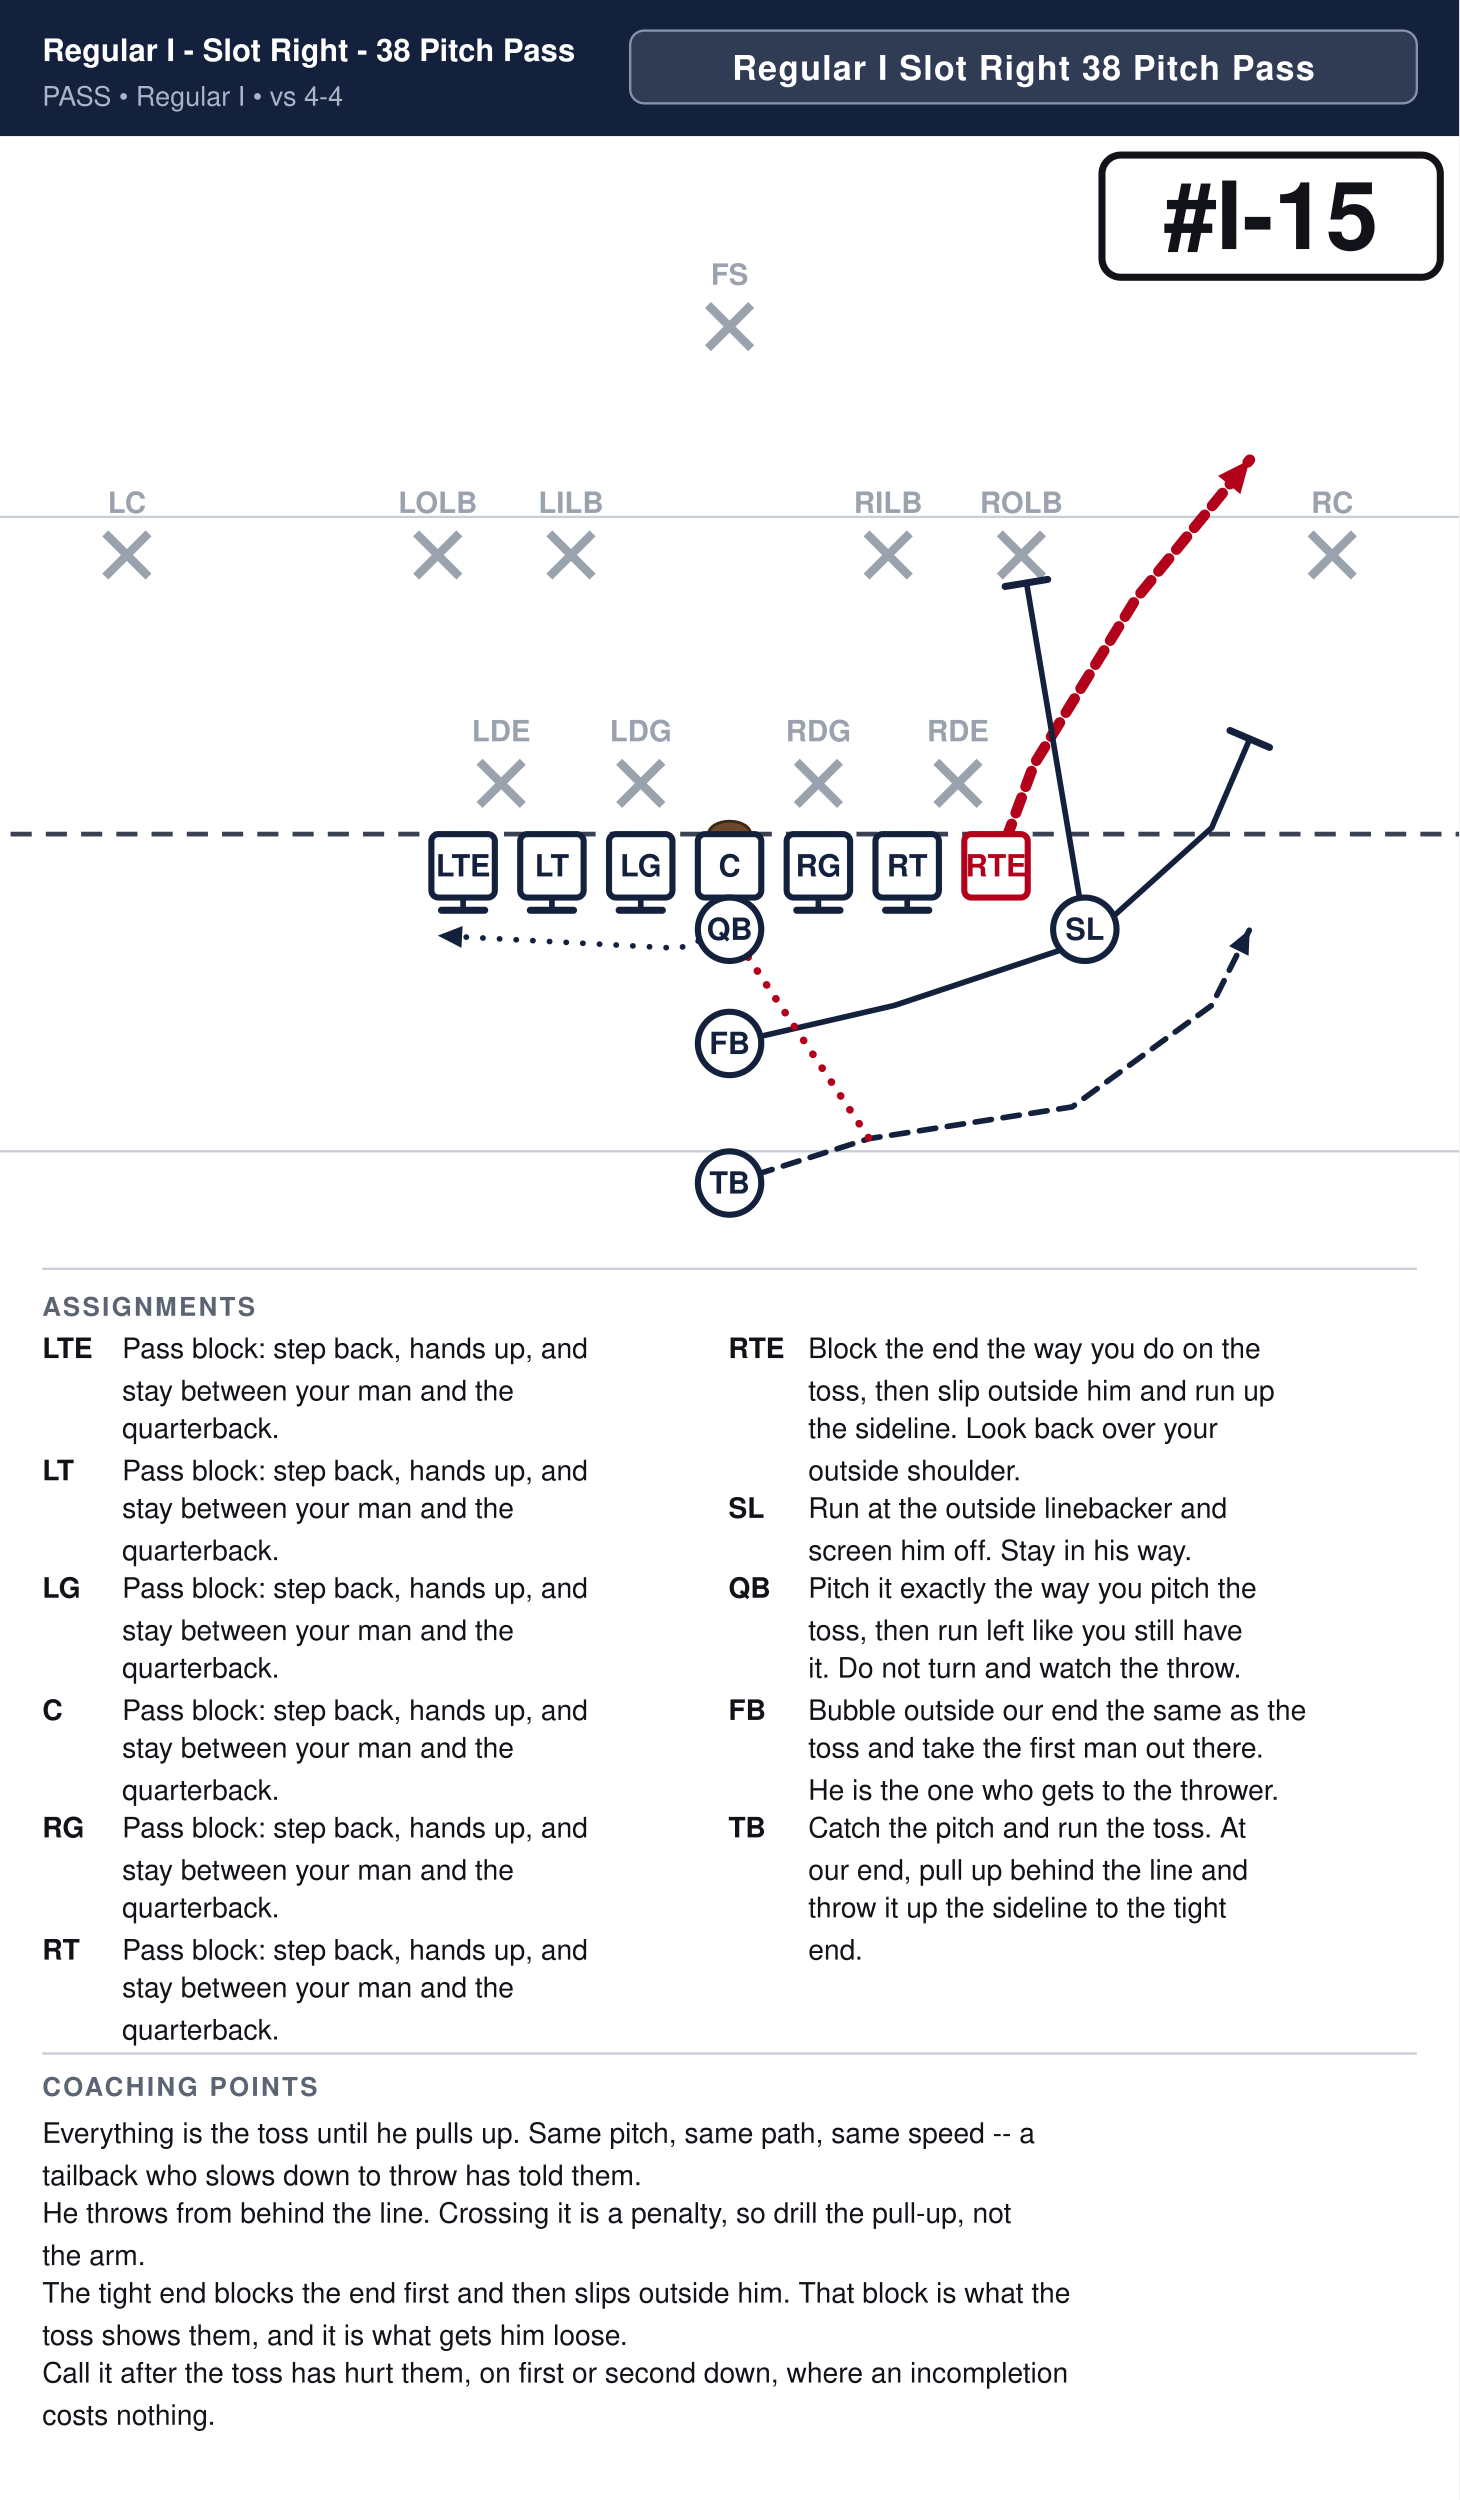
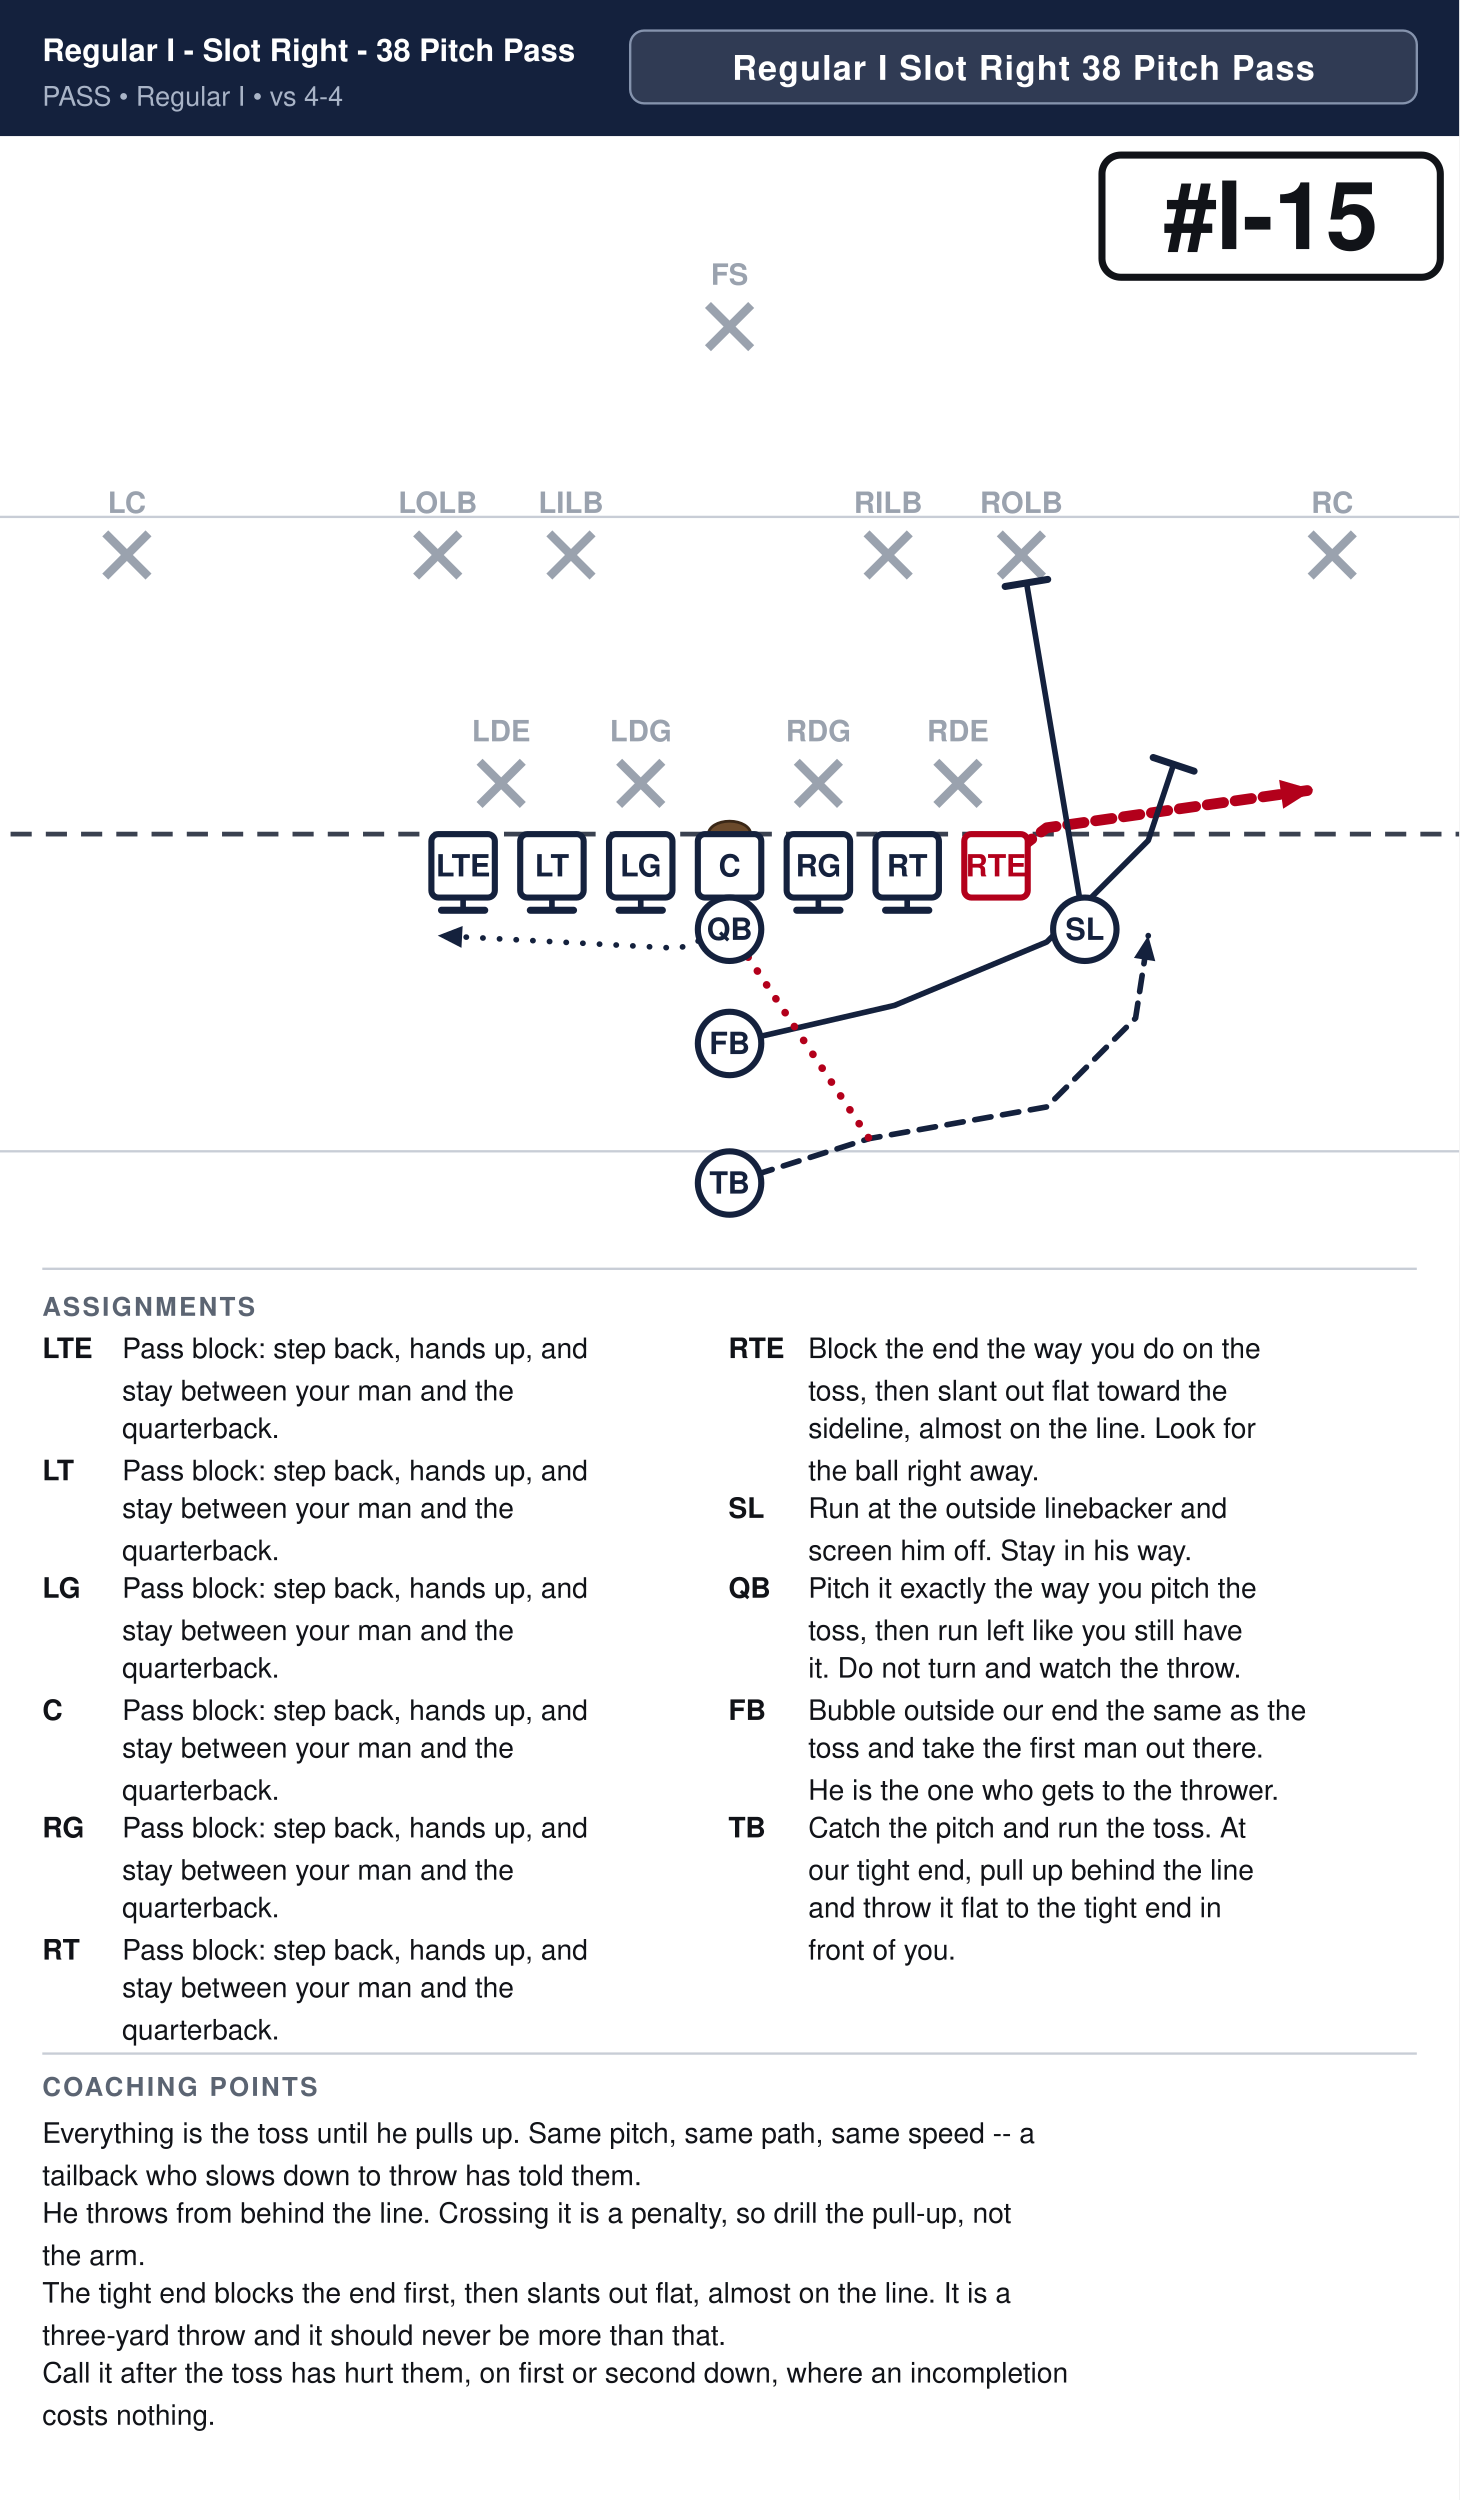
<svg xmlns="http://www.w3.org/2000/svg" width="621" height="1064" viewBox="0 0 621 1064" font-family="Segoe UI, Helvetica, Arial, sans-serif">
  <rect width="100%" height="100%" fill="#ffffff" />
  <rect x="0" y="0" width="621" height="58" fill="#14213d" />
  <text x="18" y="26" font-size="13.2" font-weight="700" fill="#ffffff">Regular I - Slot Right - 38 Pitch Pass</text>
  <text x="18" y="45" font-size="11.5" fill="#a9b4c7">PASS  •  Regular I  •  vs 4-4</text>
  <rect x="268.2" y="13" width="334.8" height="31" rx="6" fill="#ffffff" fill-opacity="0.12" stroke="#8593ad" stroke-width="1" />
  <text x="435.6" y="34" text-anchor="middle" font-size="14.5" font-weight="700" fill="#ffffff" letter-spacing="0.5">Regular I Slot Right 38 Pitch Pass</text>
  <clipPath id="fieldclip">
    <rect x="0" y="58" width="621" height="472" />
  </clipPath>
  <g clip-path="url(#fieldclip)">
    <g transform="translate(-40.5,31.0)">
      <rect x="0" y="0" width="702" height="513" fill="#ffffff" />
      <line x1="0" y1="459.0" x2="702" y2="459.0" stroke="#c8cdd6" stroke-width="1" />
      <line x1="0" y1="189.0" x2="702" y2="189.0" stroke="#c8cdd6" stroke-width="1" />
      <line x1="0" y1="324.0" x2="702" y2="324.0" stroke="#3a4150" stroke-width="2" stroke-dasharray="9 6" />
      <ellipse cx="351.0" cy="324.0" rx="9" ry="5.5" fill="#6b4a2b" stroke="#3a2716" stroke-width="1.2" />
      <line x1="244.6" y1="293.2" x2="263.0" y2="311.6" stroke="#9aa2ae" stroke-width="3.6" />
      <line x1="263.0" y1="293.2" x2="244.6" y2="311.6" stroke="#9aa2ae" stroke-width="3.6" />
      <text x="253.8" y="284.5" text-anchor="middle" font-size="12.5" fill="#9aa2ae" font-weight="600">LDE</text>
      <line x1="304.0" y1="293.2" x2="322.4" y2="311.6" stroke="#9aa2ae" stroke-width="3.6" />
      <line x1="322.4" y1="293.2" x2="304.0" y2="311.6" stroke="#9aa2ae" stroke-width="3.6" />
      <text x="313.2" y="284.5" text-anchor="middle" font-size="12.5" fill="#9aa2ae" font-weight="600">LDG</text>
      <line x1="379.6" y1="293.2" x2="398.0" y2="311.6" stroke="#9aa2ae" stroke-width="3.6" />
      <line x1="398.0" y1="293.2" x2="379.6" y2="311.6" stroke="#9aa2ae" stroke-width="3.6" />
      <text x="388.8" y="284.5" text-anchor="middle" font-size="12.5" fill="#9aa2ae" font-weight="600">RDG</text>
      <line x1="439.0" y1="293.2" x2="457.4" y2="311.6" stroke="#9aa2ae" stroke-width="3.6" />
      <line x1="457.4" y1="293.2" x2="439.0" y2="311.6" stroke="#9aa2ae" stroke-width="3.6" />
      <text x="448.2" y="284.5" text-anchor="middle" font-size="12.5" fill="#9aa2ae" font-weight="600">RDE</text>
      <line x1="217.6" y1="196.0" x2="236.0" y2="214.4" stroke="#9aa2ae" stroke-width="3.6" />
      <line x1="236.0" y1="196.0" x2="217.6" y2="214.4" stroke="#9aa2ae" stroke-width="3.6" />
      <text x="226.8" y="187.3" text-anchor="middle" font-size="12.5" fill="#9aa2ae" font-weight="600">LOLB</text>
      <line x1="274.3" y1="196.0" x2="292.7" y2="214.4" stroke="#9aa2ae" stroke-width="3.6" />
      <line x1="292.7" y1="196.0" x2="274.3" y2="214.4" stroke="#9aa2ae" stroke-width="3.6" />
      <text x="283.5" y="187.3" text-anchor="middle" font-size="12.5" fill="#9aa2ae" font-weight="600">LILB</text>
      <line x1="409.3" y1="196.0" x2="427.7" y2="214.4" stroke="#9aa2ae" stroke-width="3.6" />
      <line x1="427.7" y1="196.0" x2="409.3" y2="214.4" stroke="#9aa2ae" stroke-width="3.6" />
      <text x="418.5" y="187.3" text-anchor="middle" font-size="12.5" fill="#9aa2ae" font-weight="600">RILB</text>
      <line x1="466.0" y1="196.0" x2="484.4" y2="214.4" stroke="#9aa2ae" stroke-width="3.6" />
      <line x1="484.4" y1="196.0" x2="466.0" y2="214.4" stroke="#9aa2ae" stroke-width="3.6" />
      <text x="475.2" y="187.3" text-anchor="middle" font-size="12.5" fill="#9aa2ae" font-weight="600">ROLB</text>
      <line x1="85.3" y1="196.0" x2="103.7" y2="214.4" stroke="#9aa2ae" stroke-width="3.6" />
      <line x1="103.7" y1="196.0" x2="85.3" y2="214.4" stroke="#9aa2ae" stroke-width="3.6" />
      <text x="94.5" y="187.3" text-anchor="middle" font-size="12.5" fill="#9aa2ae" font-weight="600">LC</text>
      <line x1="598.3" y1="196.0" x2="616.7" y2="214.4" stroke="#9aa2ae" stroke-width="3.6" />
      <line x1="616.7" y1="196.0" x2="598.3" y2="214.4" stroke="#9aa2ae" stroke-width="3.6" />
      <text x="607.5" y="187.3" text-anchor="middle" font-size="12.5" fill="#9aa2ae" font-weight="600">RC</text>
      <line x1="341.8" y1="98.8" x2="360.2" y2="117.2" stroke="#9aa2ae" stroke-width="3.6" />
      <line x1="360.2" y1="98.8" x2="341.8" y2="117.2" stroke="#9aa2ae" stroke-width="3.6" />
      <text x="351.0" y="90.2" text-anchor="middle" font-size="12.5" fill="#9aa2ae" font-weight="600">FS</text>
      <path d="M237.6,337.5 L237.6,356.4" fill="none" stroke="#14213d" stroke-width="2.4" stroke-linecap="round" stroke-linejoin="round" />
      <line x1="246.8" y1="356.4" x2="228.4" y2="356.4" stroke="#14213d" stroke-width="3.0" stroke-linecap="round" />
      <path d="M275.4,337.5 L275.4,356.4" fill="none" stroke="#14213d" stroke-width="2.4" stroke-linecap="round" stroke-linejoin="round" />
      <line x1="284.6" y1="356.4" x2="266.2" y2="356.4" stroke="#14213d" stroke-width="3.0" stroke-linecap="round" />
      <path d="M313.2,337.5 L313.2,356.4" fill="none" stroke="#14213d" stroke-width="2.4" stroke-linecap="round" stroke-linejoin="round" />
      <line x1="322.4" y1="356.4" x2="304.0" y2="356.4" stroke="#14213d" stroke-width="3.0" stroke-linecap="round" />
      <path d="M351.0,337.5 L351.0,356.4" fill="none" stroke="#14213d" stroke-width="2.4" stroke-linecap="round" stroke-linejoin="round" />
      <line x1="360.2" y1="356.4" x2="341.8" y2="356.4" stroke="#14213d" stroke-width="3.0" stroke-linecap="round" />
      <path d="M388.8,337.5 L388.8,356.4" fill="none" stroke="#14213d" stroke-width="2.4" stroke-linecap="round" stroke-linejoin="round" />
      <line x1="398.0" y1="356.4" x2="379.6" y2="356.4" stroke="#14213d" stroke-width="3.0" stroke-linecap="round" />
      <path d="M426.6,337.5 L426.6,356.4" fill="none" stroke="#14213d" stroke-width="2.4" stroke-linecap="round" stroke-linejoin="round" />
      <line x1="435.8" y1="356.4" x2="417.4" y2="356.4" stroke="#14213d" stroke-width="3.0" stroke-linecap="round" />
-       <path d="M464.4,337.5 L480.6,294.3 L523.8,224.1 L572.4,164.7" fill="none" stroke="#b3001b" stroke-width="4.6" stroke-linecap="round" stroke-linejoin="round" stroke-dasharray="7 5" />
-       <polygon points="572.4,164.7 568.4,179.3 558.9,171.5" fill="#b3001b" />
+       <path d="M464.4,337.5 L486.0,321.3 L599.4,305.1" fill="none" stroke="#b3001b" stroke-width="4.6" stroke-linecap="round" stroke-linejoin="round" stroke-dasharray="7 5" />
+       <polygon points="599.4,305.1 586.6,313.2 584.9,300.9" fill="#b3001b" />
      <path d="M502.2,364.5 L477.4,217.1" fill="none" stroke="#14213d" stroke-width="2.4" stroke-linecap="round" stroke-linejoin="round" />
      <line x1="468.3" y1="218.6" x2="486.4" y2="215.6" stroke="#14213d" stroke-width="3.0" stroke-linecap="round" />
      <path d="M351.0,364.5 L329.4,372.6 L226.8,367.2" fill="none" stroke="#14213d" stroke-width="2.4" stroke-linecap="round" stroke-linejoin="round" stroke-dasharray="0.1 7" />
      <polygon points="226.8,367.2 237.4,363.1 236.9,372.4" fill="#14213d" />
-       <path d="M351.0,413.1 L421.2,396.9 L502.2,369.9 L556.2,321.3 L572.4,283.5" fill="none" stroke="#14213d" stroke-width="2.4" stroke-linecap="round" stroke-linejoin="round" />
-       <line x1="564.0" y1="279.9" x2="580.8" y2="287.1" stroke="#14213d" stroke-width="3.0" stroke-linecap="round" />
-       <path d="M351.0,472.5 L410.4,453.6 L496.8,440.1 L556.2,396.9 L572.4,364.5" fill="none" stroke="#14213d" stroke-width="2.4" stroke-linecap="round" stroke-linejoin="round" stroke-dasharray="7 5" />
-       <polygon points="572.4,364.5 571.9,375.8 563.6,371.7" fill="#14213d" />
+       <path d="M351.0,413.1 L421.2,396.9 L486.0,369.9 L529.2,326.7 L540.0,294.3" fill="none" stroke="#14213d" stroke-width="2.4" stroke-linecap="round" stroke-linejoin="round" />
+       <line x1="531.3" y1="291.4" x2="548.7" y2="297.2" stroke="#14213d" stroke-width="3.0" stroke-linecap="round" />
+       <path d="M351.0,472.5 L410.4,453.6 L486.0,440.1 L523.8,402.3 L529.2,367.2" fill="none" stroke="#14213d" stroke-width="2.4" stroke-linecap="round" stroke-linejoin="round" stroke-dasharray="7 5" />
+       <polygon points="529.2,367.2 532.2,378.1 523.1,376.7" fill="#14213d" />
      <path d="M351.0,364.5 L410.4,453.6" fill="none" stroke="#b3001b" stroke-width="3.2" stroke-linecap="round" stroke-linejoin="round" stroke-dasharray="0.1 7" />
      <rect x="224.1" y="324.0" width="27.0" height="27.0" rx="3" fill="#ffffff" stroke="#14213d" stroke-width="2.6" />
      <text x="237.6" y="342.0" text-anchor="middle" font-size="13" font-weight="700" fill="#14213d">LTE</text>
      <rect x="261.9" y="324.0" width="27.0" height="27.0" rx="3" fill="#ffffff" stroke="#14213d" stroke-width="2.6" />
      <text x="275.4" y="342.0" text-anchor="middle" font-size="13" font-weight="700" fill="#14213d">LT</text>
      <rect x="299.7" y="324.0" width="27.0" height="27.0" rx="3" fill="#ffffff" stroke="#14213d" stroke-width="2.6" />
      <text x="313.2" y="342.0" text-anchor="middle" font-size="13" font-weight="700" fill="#14213d">LG</text>
      <rect x="337.5" y="324.0" width="27.0" height="27.0" rx="3" fill="#ffffff" stroke="#14213d" stroke-width="2.6" />
      <text x="351.0" y="342.0" text-anchor="middle" font-size="13" font-weight="700" fill="#14213d">C</text>
      <rect x="375.3" y="324.0" width="27.0" height="27.0" rx="3" fill="#ffffff" stroke="#14213d" stroke-width="2.6" />
      <text x="388.8" y="342.0" text-anchor="middle" font-size="13" font-weight="700" fill="#14213d">RG</text>
      <rect x="413.1" y="324.0" width="27.0" height="27.0" rx="3" fill="#ffffff" stroke="#14213d" stroke-width="2.6" />
      <text x="426.6" y="342.0" text-anchor="middle" font-size="13" font-weight="700" fill="#14213d">RT</text>
      <rect x="450.9" y="324.0" width="27.0" height="27.0" rx="3" fill="#ffffff" stroke="#b3001b" stroke-width="2.6" />
      <text x="464.4" y="342.0" text-anchor="middle" font-size="13" font-weight="700" fill="#b3001b">RTE</text>
      <circle cx="502.2" cy="364.5" r="13.5" fill="#ffffff" stroke="#14213d" stroke-width="2.6" />
      <text x="502.2" y="369.0" text-anchor="middle" font-size="13" font-weight="700" fill="#14213d">SL</text>
      <circle cx="351.0" cy="364.5" r="13.5" fill="#ffffff" stroke="#14213d" stroke-width="2.6" />
      <text x="351.0" y="369.0" text-anchor="middle" font-size="13" font-weight="700" fill="#14213d">QB</text>
      <circle cx="351.0" cy="413.1" r="13.5" fill="#ffffff" stroke="#14213d" stroke-width="2.6" />
      <text x="351.0" y="417.6" text-anchor="middle" font-size="13" font-weight="700" fill="#14213d">FB</text>
      <circle cx="351.0" cy="472.5" r="13.5" fill="#ffffff" stroke="#14213d" stroke-width="2.6" />
      <text x="351.0" y="477.0" text-anchor="middle" font-size="13" font-weight="700" fill="#14213d">TB</text>
      <rect x="509.5" y="35.0" width="144.0" height="52.0" rx="8" fill="#ffffff" stroke="#111318" stroke-width="3" />
      <text x="581.5" y="75.0" text-anchor="middle" font-size="40" font-weight="800" fill="#111318">#I-15</text>
    </g>
  </g>
  <line x1="18" y1="540" x2="603" y2="540" stroke="#c8cdd6" stroke-width="1" />
  <text x="18" y="560" font-size="11" font-weight="700" fill="#5b6472" letter-spacing="1">ASSIGNMENTS</text>
  <text x="18" y="578" font-size="12" font-weight="700" fill="#111318">LTE</text>
  <text x="52" y="578" font-size="12" fill="#111318">Pass block: step back, hands up, and</text>
  <text x="52" y="596" font-size="12" fill="#111318">stay between your man and the</text>
  <text x="52" y="612" font-size="12" fill="#111318">quarterback.</text>
  <text x="18" y="630" font-size="12" font-weight="700" fill="#111318">LT</text>
  <text x="52" y="630" font-size="12" fill="#111318">Pass block: step back, hands up, and</text>
  <text x="52" y="646" font-size="12" fill="#111318">stay between your man and the</text>
  <text x="52" y="664" font-size="12" fill="#111318">quarterback.</text>
  <text x="18" y="680" font-size="12" font-weight="700" fill="#111318">LG</text>
  <text x="52" y="680" font-size="12" fill="#111318">Pass block: step back, hands up, and</text>
  <text x="52" y="698" font-size="12" fill="#111318">stay between your man and the</text>
  <text x="52" y="714" font-size="12" fill="#111318">quarterback.</text>
  <text x="18" y="732" font-size="12" font-weight="700" fill="#111318">C</text>
  <text x="52" y="732" font-size="12" fill="#111318">Pass block: step back, hands up, and</text>
  <text x="52" y="748" font-size="12" fill="#111318">stay between your man and the</text>
  <text x="52" y="766" font-size="12" fill="#111318">quarterback.</text>
  <text x="18" y="782" font-size="12" font-weight="700" fill="#111318">RG</text>
  <text x="52" y="782" font-size="12" fill="#111318">Pass block: step back, hands up, and</text>
  <text x="52" y="800" font-size="12" fill="#111318">stay between your man and the</text>
  <text x="52" y="816" font-size="12" fill="#111318">quarterback.</text>
  <text x="18" y="834" font-size="12" font-weight="700" fill="#111318">RT</text>
  <text x="52" y="834" font-size="12" fill="#111318">Pass block: step back, hands up, and</text>
  <text x="52" y="850" font-size="12" fill="#111318">stay between your man and the</text>
  <text x="52" y="868" font-size="12" fill="#111318">quarterback.</text>
  <text x="310" y="578" font-size="12" font-weight="700" fill="#111318">RTE</text>
  <text x="344" y="578" font-size="12" fill="#111318">Block the end the way you do on the</text>
-   <text x="344" y="596" font-size="12" fill="#111318">toss, then slip outside him and run up</text>
-   <text x="344" y="612" font-size="12" fill="#111318">the sideline. Look back over your</text>
-   <text x="344" y="630" font-size="12" fill="#111318">outside shoulder.</text>
+   <text x="344" y="596" font-size="12" fill="#111318">toss, then slant out flat toward the</text>
+   <text x="344" y="612" font-size="12" fill="#111318">sideline, almost on the line. Look for</text>
+   <text x="344" y="630" font-size="12" fill="#111318">the ball right away.</text>
  <text x="310" y="646" font-size="12" font-weight="700" fill="#111318">SL</text>
  <text x="344" y="646" font-size="12" fill="#111318">Run at the outside linebacker and</text>
  <text x="344" y="664" font-size="12" fill="#111318">screen him off. Stay in his way.</text>
  <text x="310" y="680" font-size="12" font-weight="700" fill="#111318">QB</text>
  <text x="344" y="680" font-size="12" fill="#111318">Pitch it exactly the way you pitch the</text>
  <text x="344" y="698" font-size="12" fill="#111318">toss, then run left like you still have</text>
  <text x="344" y="714" font-size="12" fill="#111318">it. Do not turn and watch the throw.</text>
  <text x="310" y="732" font-size="12" font-weight="700" fill="#111318">FB</text>
  <text x="344" y="732" font-size="12" fill="#111318">Bubble outside our end the same as the</text>
  <text x="344" y="748" font-size="12" fill="#111318">toss and take the first man out there.</text>
  <text x="344" y="766" font-size="12" fill="#111318">He is the one who gets to the thrower.</text>
  <text x="310" y="782" font-size="12" font-weight="700" fill="#111318">TB</text>
  <text x="344" y="782" font-size="12" fill="#111318">Catch the pitch and run the toss. At</text>
-   <text x="344" y="800" font-size="12" fill="#111318">our end, pull up behind the line and</text>
-   <text x="344" y="816" font-size="12" fill="#111318">throw it up the sideline to the tight</text>
-   <text x="344" y="834" font-size="12" fill="#111318">end.</text>
+   <text x="344" y="800" font-size="12" fill="#111318">our tight end, pull up behind the line</text>
+   <text x="344" y="816" font-size="12" fill="#111318">and throw it flat to the tight end in</text>
+   <text x="344" y="834" font-size="12" fill="#111318">front of you.</text>
  <line x1="18" y1="874" x2="603" y2="874" stroke="#c8cdd6" stroke-width="1" />
  <text x="18" y="892" font-size="11" font-weight="700" fill="#5b6472" letter-spacing="1">COACHING POINTS</text>
  <text x="18" y="912" font-size="12" fill="#111318">Everything is the toss until he pulls up. Same pitch, same path, same speed -- a</text>
  <text x="18" y="930" font-size="12" fill="#111318">tailback who slows down to throw has told them.</text>
  <text x="18" y="946" font-size="12" fill="#111318">He throws from behind the line. Crossing it is a penalty, so drill the pull-up, not</text>
  <text x="18" y="964" font-size="12" fill="#111318">the arm.</text>
-   <text x="18" y="980" font-size="12" fill="#111318">The tight end blocks the end first and then slips outside him. That block is what the</text>
-   <text x="18" y="998" font-size="12" fill="#111318">toss shows them, and it is what gets him loose.</text>
+   <text x="18" y="980" font-size="12" fill="#111318">The tight end blocks the end first, then slants out flat, almost on the line. It is a</text>
+   <text x="18" y="998" font-size="12" fill="#111318">three-yard throw and it should never be more than that.</text>
  <text x="18" y="1014" font-size="12" fill="#111318">Call it after the toss has hurt them, on first or second down, where an incompletion</text>
  <text x="18" y="1032" font-size="12" fill="#111318">costs nothing.</text>
</svg>
